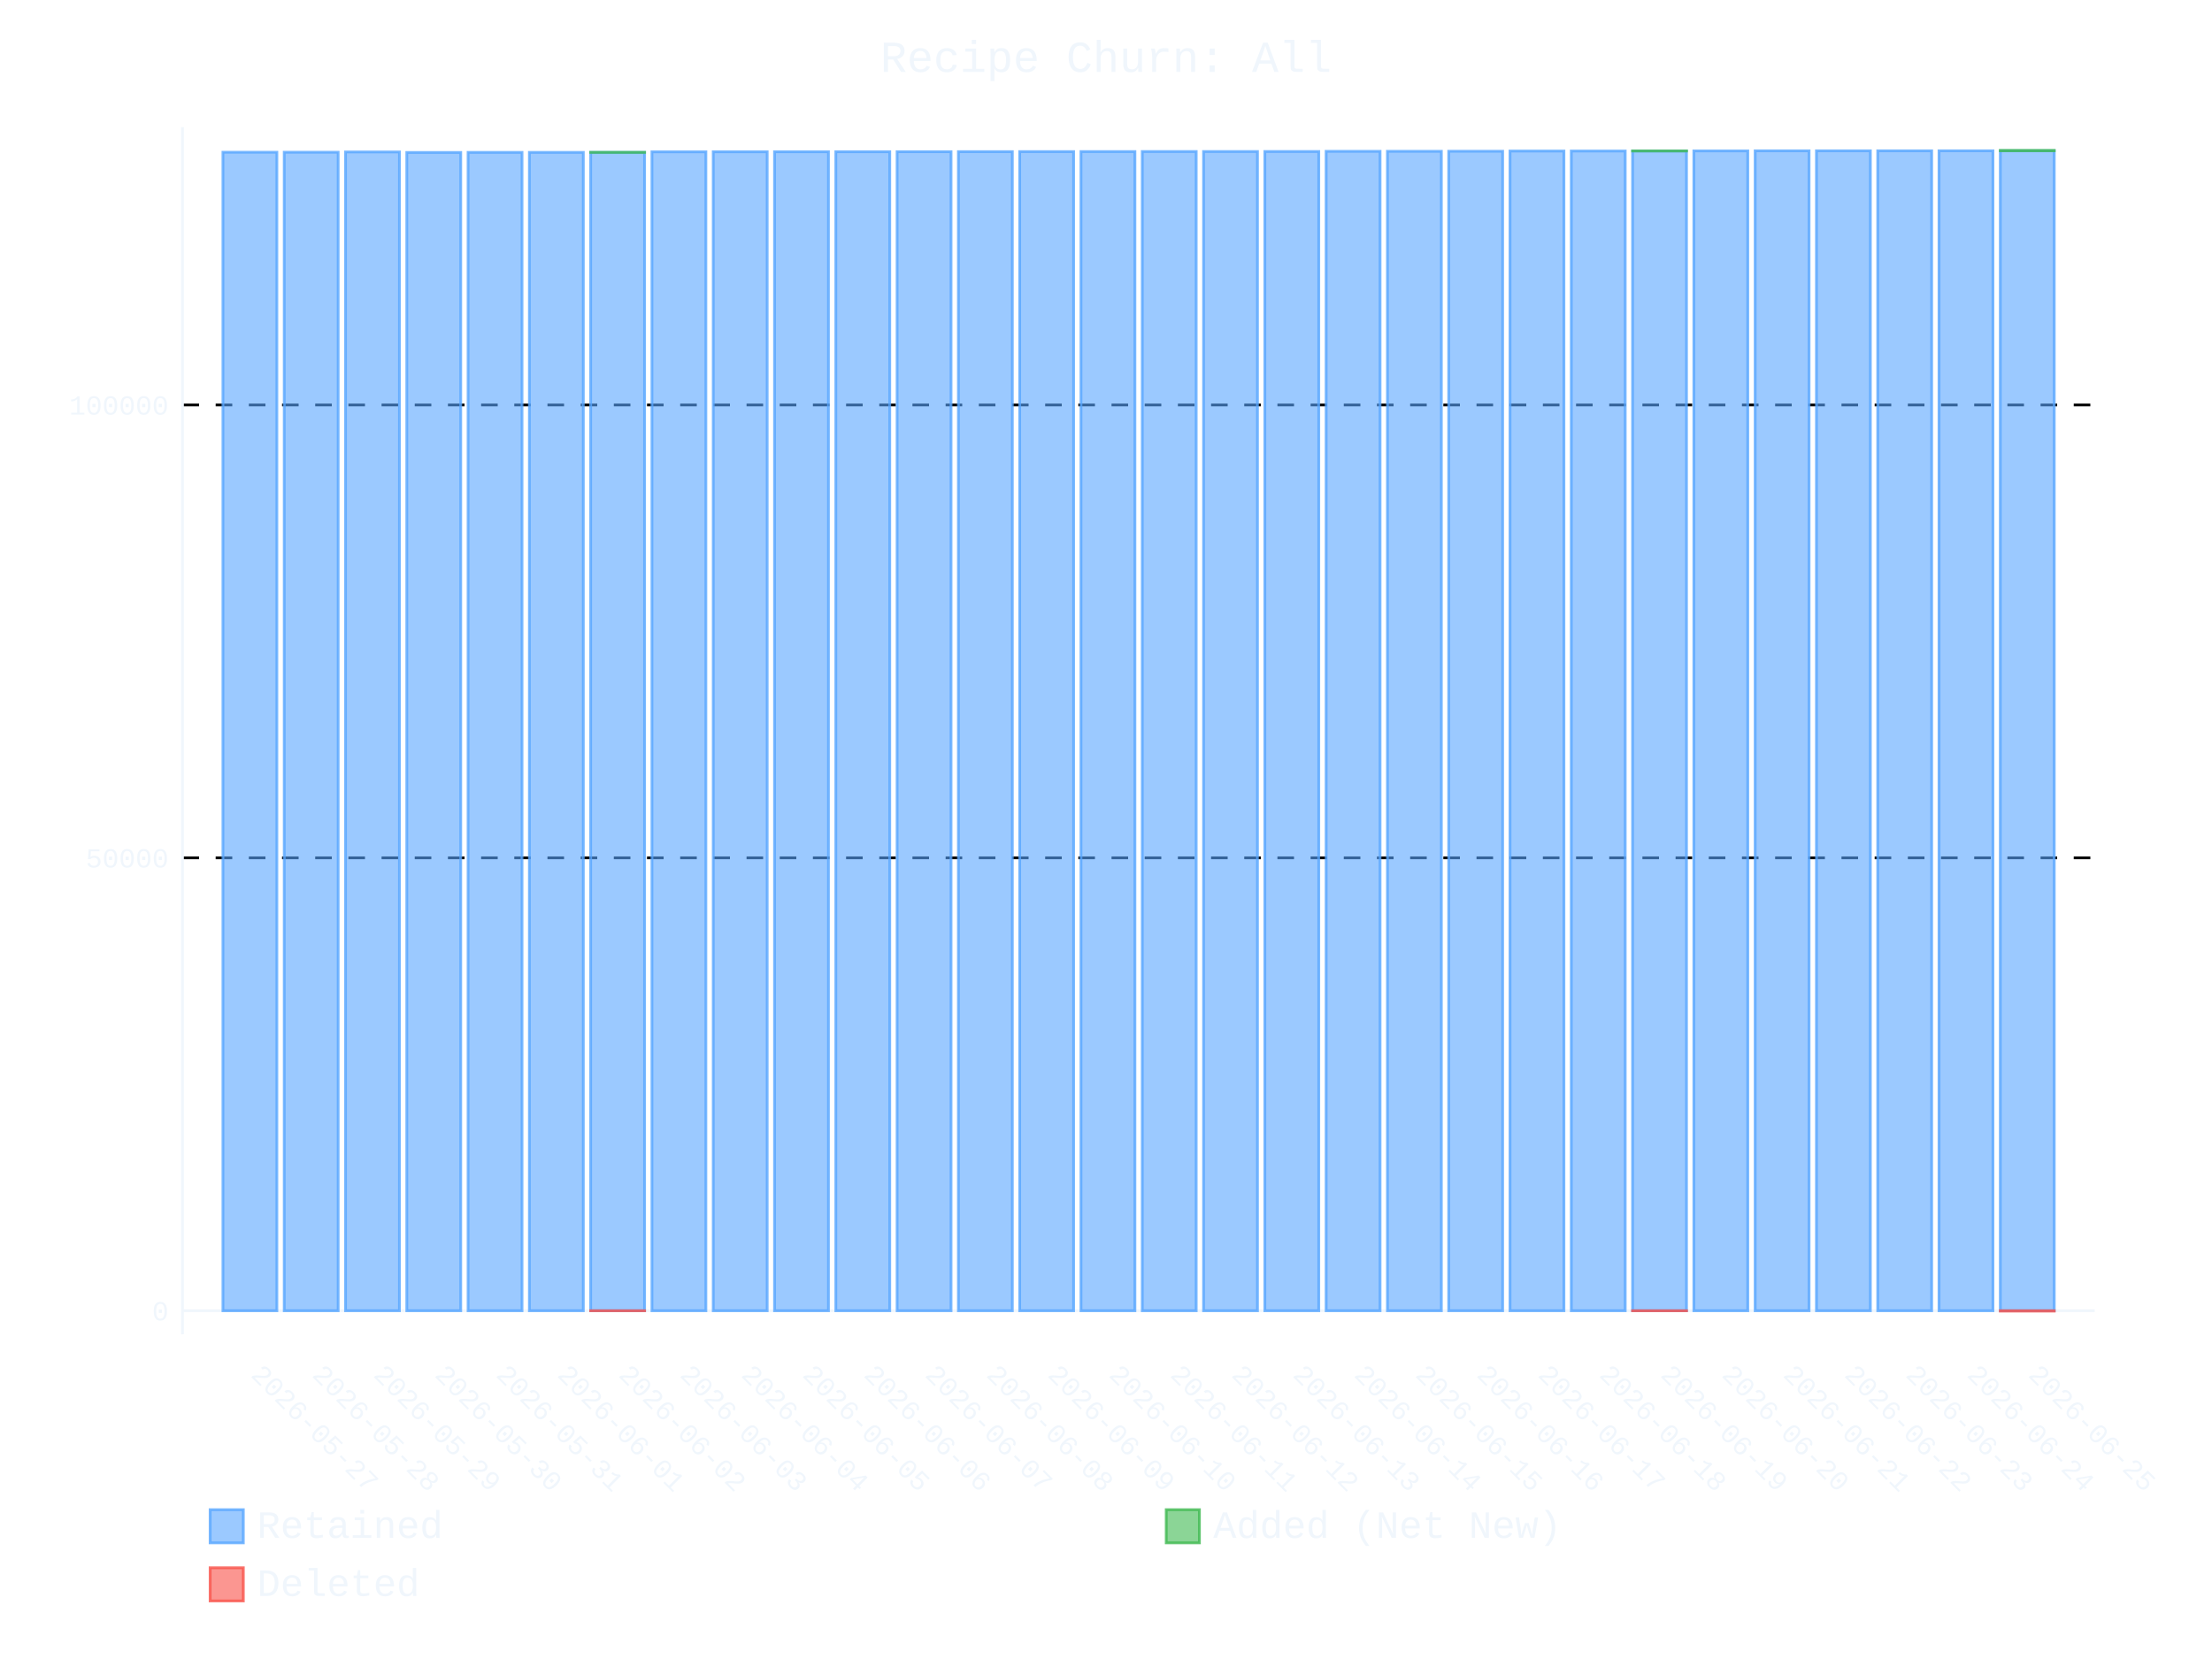
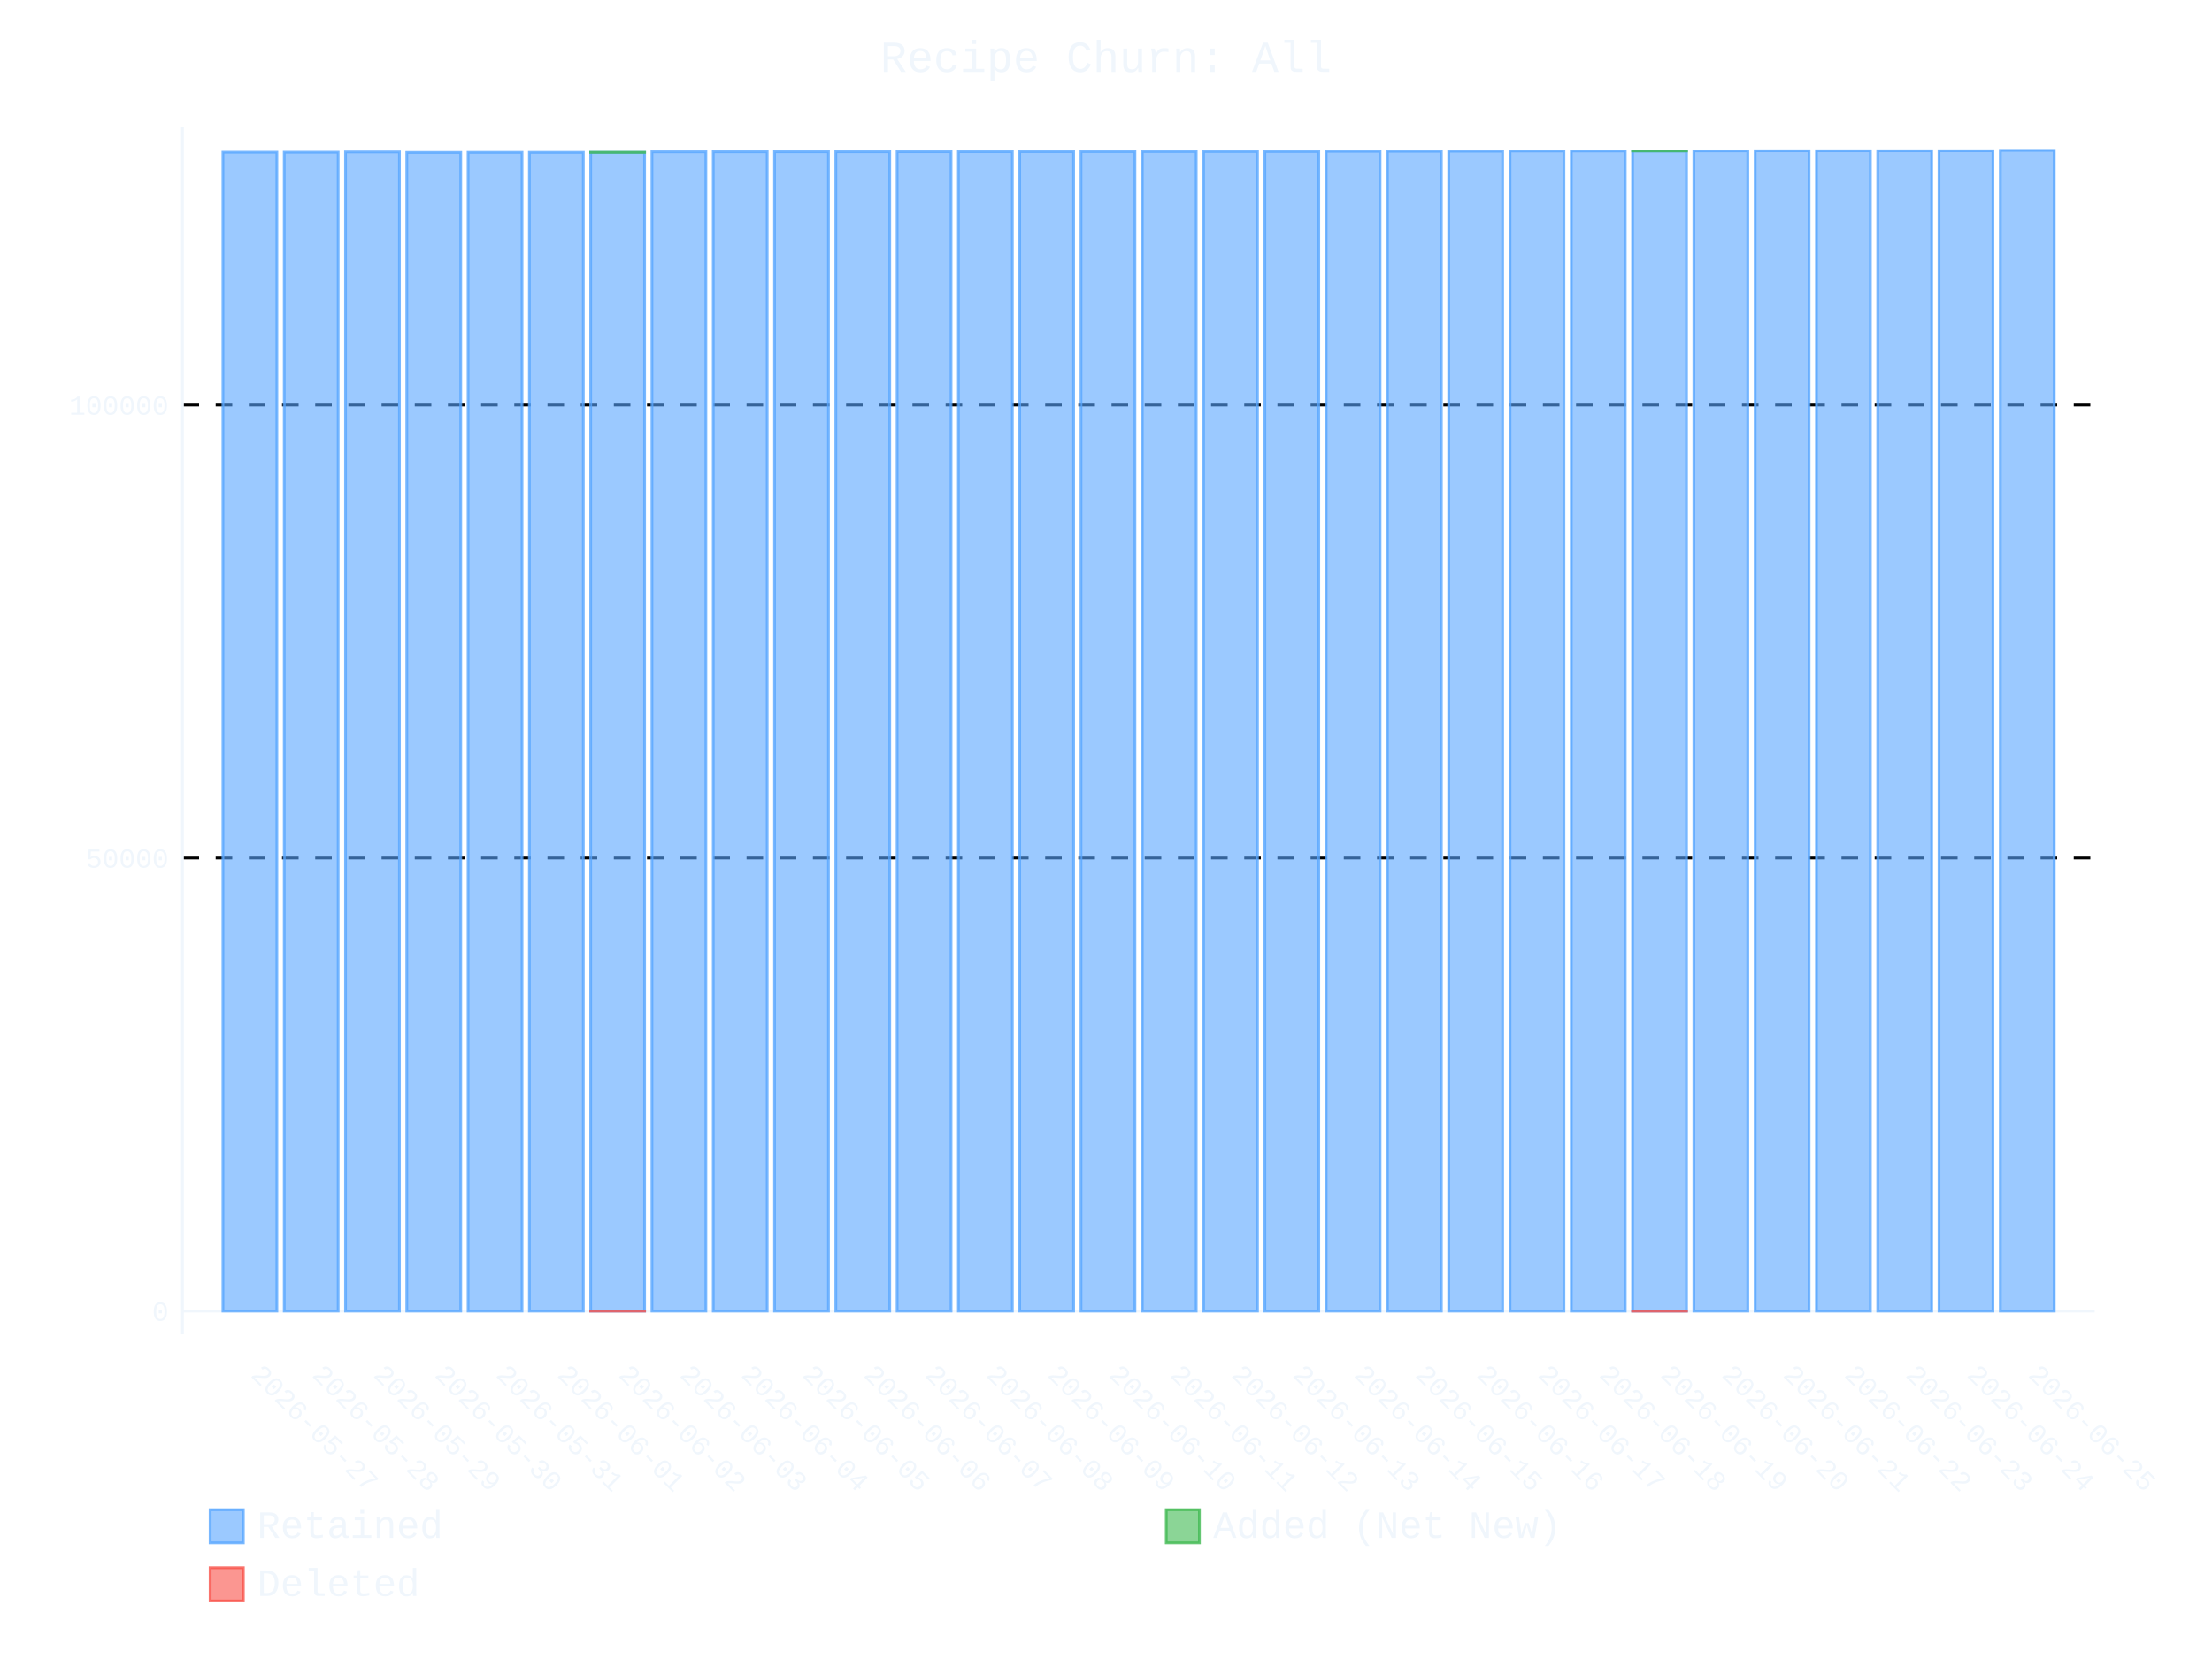
- <svg xmlns="http://www.w3.org/2000/svg" id="chart-7d676abe-64b4-4802-9688-380953520adf" class="pygal-chart" viewBox="0 0 800 600">
+ <svg xmlns="http://www.w3.org/2000/svg" id="chart-0fd3d001-aa29-4750-8474-d39e03a00fca" class="pygal-chart" viewBox="0 0 800 600">
  <defs>
-     <style type="text/css">#chart-7d676abe-64b4-4802-9688-380953520adf{-webkit-user-select:none;-webkit-font-smoothing:antialiased;font-family:Consolas,"Liberation Mono",Menlo,Courier,monospace}#chart-7d676abe-64b4-4802-9688-380953520adf .title{font-family:Consolas,"Liberation Mono",Menlo,Courier,monospace;font-size:16px}#chart-7d676abe-64b4-4802-9688-380953520adf .legends .legend text{font-family:Consolas,"Liberation Mono",Menlo,Courier,monospace;font-size:14px}#chart-7d676abe-64b4-4802-9688-380953520adf .axis text{font-family:Consolas,"Liberation Mono",Menlo,Courier,monospace;font-size:10px}#chart-7d676abe-64b4-4802-9688-380953520adf .axis text.major{font-family:Consolas,"Liberation Mono",Menlo,Courier,monospace;font-size:10px}#chart-7d676abe-64b4-4802-9688-380953520adf .text-overlay text.value{font-family:Consolas,"Liberation Mono",Menlo,Courier,monospace;font-size:16px}#chart-7d676abe-64b4-4802-9688-380953520adf .text-overlay text.label{font-family:Consolas,"Liberation Mono",Menlo,Courier,monospace;font-size:10px}#chart-7d676abe-64b4-4802-9688-380953520adf .tooltip{font-family:Consolas,"Liberation Mono",Menlo,Courier,monospace;font-size:14px}#chart-7d676abe-64b4-4802-9688-380953520adf text.no_data{font-family:Consolas,"Liberation Mono",Menlo,Courier,monospace;font-size:64px}
- #chart-7d676abe-64b4-4802-9688-380953520adf{background-color:transparent}#chart-7d676abe-64b4-4802-9688-380953520adf path,#chart-7d676abe-64b4-4802-9688-380953520adf line,#chart-7d676abe-64b4-4802-9688-380953520adf rect,#chart-7d676abe-64b4-4802-9688-380953520adf circle{-webkit-transition:400ms ease-in;-moz-transition:400ms ease-in;transition:400ms ease-in}#chart-7d676abe-64b4-4802-9688-380953520adf .graph &gt; .background{fill:transparent}#chart-7d676abe-64b4-4802-9688-380953520adf .plot &gt; .background{fill:transparent}#chart-7d676abe-64b4-4802-9688-380953520adf .graph{fill:#f0f6fc}#chart-7d676abe-64b4-4802-9688-380953520adf text.no_data{fill:#f0f6fc}#chart-7d676abe-64b4-4802-9688-380953520adf .title{fill:#f0f6fc}#chart-7d676abe-64b4-4802-9688-380953520adf .legends .legend text{fill:#f0f6fc}#chart-7d676abe-64b4-4802-9688-380953520adf .legends .legend:hover text{fill:#f0f6fc}#chart-7d676abe-64b4-4802-9688-380953520adf .axis .line{stroke:#f0f6fc}#chart-7d676abe-64b4-4802-9688-380953520adf .axis .guide.line{stroke:#9198a1}#chart-7d676abe-64b4-4802-9688-380953520adf .axis .major.line{stroke:#f0f6fc}#chart-7d676abe-64b4-4802-9688-380953520adf .axis text.major{fill:#f0f6fc}#chart-7d676abe-64b4-4802-9688-380953520adf .axis.y .guides:hover .guide.line,#chart-7d676abe-64b4-4802-9688-380953520adf .line-graph .axis.x .guides:hover .guide.line,#chart-7d676abe-64b4-4802-9688-380953520adf .stackedline-graph .axis.x .guides:hover .guide.line,#chart-7d676abe-64b4-4802-9688-380953520adf .xy-graph .axis.x .guides:hover .guide.line{stroke:#f0f6fc}#chart-7d676abe-64b4-4802-9688-380953520adf .axis .guides:hover text{fill:#f0f6fc}#chart-7d676abe-64b4-4802-9688-380953520adf .reactive{fill-opacity:.6;stroke-opacity:.8;stroke-width:1}#chart-7d676abe-64b4-4802-9688-380953520adf .ci{stroke:#f0f6fc}#chart-7d676abe-64b4-4802-9688-380953520adf .reactive.active,#chart-7d676abe-64b4-4802-9688-380953520adf .active .reactive{fill-opacity:.9;stroke-opacity:.9;stroke-width:4}#chart-7d676abe-64b4-4802-9688-380953520adf .ci .reactive.active{stroke-width:1.5}#chart-7d676abe-64b4-4802-9688-380953520adf .series text{fill:#f0f6fc}#chart-7d676abe-64b4-4802-9688-380953520adf .tooltip rect{fill:transparent;stroke:#f0f6fc;-webkit-transition:opacity 400ms ease-in;-moz-transition:opacity 400ms ease-in;transition:opacity 400ms ease-in}#chart-7d676abe-64b4-4802-9688-380953520adf .tooltip .label{fill:#f0f6fc}#chart-7d676abe-64b4-4802-9688-380953520adf .tooltip .label{fill:#f0f6fc}#chart-7d676abe-64b4-4802-9688-380953520adf .tooltip .legend{font-size:.8em;fill:#9198a1}#chart-7d676abe-64b4-4802-9688-380953520adf .tooltip .x_label{font-size:.6em;fill:#f0f6fc}#chart-7d676abe-64b4-4802-9688-380953520adf .tooltip .xlink{font-size:.5em;text-decoration:underline}#chart-7d676abe-64b4-4802-9688-380953520adf .tooltip .value{font-size:1.5em}#chart-7d676abe-64b4-4802-9688-380953520adf .bound{font-size:.5em}#chart-7d676abe-64b4-4802-9688-380953520adf .max-value{font-size:.75em;fill:#9198a1}#chart-7d676abe-64b4-4802-9688-380953520adf .map-element{fill:transparent;stroke:#9198a1 !important}#chart-7d676abe-64b4-4802-9688-380953520adf .map-element .reactive{fill-opacity:inherit;stroke-opacity:inherit}#chart-7d676abe-64b4-4802-9688-380953520adf .color-0,#chart-7d676abe-64b4-4802-9688-380953520adf .color-0 a:visited{stroke:#58a6ff;fill:#58a6ff}#chart-7d676abe-64b4-4802-9688-380953520adf .color-1,#chart-7d676abe-64b4-4802-9688-380953520adf .color-1 a:visited{stroke:#3fb950;fill:#3fb950}#chart-7d676abe-64b4-4802-9688-380953520adf .color-2,#chart-7d676abe-64b4-4802-9688-380953520adf .color-2 a:visited{stroke:#f85149;fill:#f85149}#chart-7d676abe-64b4-4802-9688-380953520adf .text-overlay .color-0 text{fill:black}#chart-7d676abe-64b4-4802-9688-380953520adf .text-overlay .color-1 text{fill:black}#chart-7d676abe-64b4-4802-9688-380953520adf .text-overlay .color-2 text{fill:black}
- #chart-7d676abe-64b4-4802-9688-380953520adf text.no_data{text-anchor:middle}#chart-7d676abe-64b4-4802-9688-380953520adf .guide.line{fill:none}#chart-7d676abe-64b4-4802-9688-380953520adf .centered{text-anchor:middle}#chart-7d676abe-64b4-4802-9688-380953520adf .title{text-anchor:middle}#chart-7d676abe-64b4-4802-9688-380953520adf .legends .legend text{fill-opacity:1}#chart-7d676abe-64b4-4802-9688-380953520adf .axis.x text{text-anchor:middle}#chart-7d676abe-64b4-4802-9688-380953520adf .axis.x:not(.web) text[transform]{text-anchor:start}#chart-7d676abe-64b4-4802-9688-380953520adf .axis.x:not(.web) text[transform].backwards{text-anchor:end}#chart-7d676abe-64b4-4802-9688-380953520adf .axis.y text{text-anchor:end}#chart-7d676abe-64b4-4802-9688-380953520adf .axis.y text[transform].backwards{text-anchor:start}#chart-7d676abe-64b4-4802-9688-380953520adf .axis.y2 text{text-anchor:start}#chart-7d676abe-64b4-4802-9688-380953520adf .axis.y2 text[transform].backwards{text-anchor:end}#chart-7d676abe-64b4-4802-9688-380953520adf .axis .guide.line{stroke-dasharray:4,4;stroke:black}#chart-7d676abe-64b4-4802-9688-380953520adf .axis .major.guide.line{stroke-dasharray:6,6;stroke:black}#chart-7d676abe-64b4-4802-9688-380953520adf .horizontal .axis.y .guide.line,#chart-7d676abe-64b4-4802-9688-380953520adf .horizontal .axis.y2 .guide.line,#chart-7d676abe-64b4-4802-9688-380953520adf .vertical .axis.x .guide.line{opacity:0}#chart-7d676abe-64b4-4802-9688-380953520adf .horizontal .axis.always_show .guide.line,#chart-7d676abe-64b4-4802-9688-380953520adf .vertical .axis.always_show .guide.line{opacity:1 !important}#chart-7d676abe-64b4-4802-9688-380953520adf .axis.y .guides:hover .guide.line,#chart-7d676abe-64b4-4802-9688-380953520adf .axis.y2 .guides:hover .guide.line,#chart-7d676abe-64b4-4802-9688-380953520adf .axis.x .guides:hover .guide.line{opacity:1}#chart-7d676abe-64b4-4802-9688-380953520adf .axis .guides:hover text{opacity:1}#chart-7d676abe-64b4-4802-9688-380953520adf .nofill{fill:none}#chart-7d676abe-64b4-4802-9688-380953520adf .subtle-fill{fill-opacity:.2}#chart-7d676abe-64b4-4802-9688-380953520adf .dot{stroke-width:1px;fill-opacity:1;stroke-opacity:1}#chart-7d676abe-64b4-4802-9688-380953520adf .dot.active{stroke-width:5px}#chart-7d676abe-64b4-4802-9688-380953520adf .dot.negative{fill:transparent}#chart-7d676abe-64b4-4802-9688-380953520adf text,#chart-7d676abe-64b4-4802-9688-380953520adf tspan{stroke:none !important}#chart-7d676abe-64b4-4802-9688-380953520adf .series text.active{opacity:1}#chart-7d676abe-64b4-4802-9688-380953520adf .tooltip rect{fill-opacity:.95;stroke-width:.5}#chart-7d676abe-64b4-4802-9688-380953520adf .tooltip text{fill-opacity:1}#chart-7d676abe-64b4-4802-9688-380953520adf .showable{visibility:hidden}#chart-7d676abe-64b4-4802-9688-380953520adf .showable.shown{visibility:visible}#chart-7d676abe-64b4-4802-9688-380953520adf .gauge-background{fill:rgba(229,229,229,1);stroke:none}#chart-7d676abe-64b4-4802-9688-380953520adf .bg-lines{stroke:transparent;stroke-width:2px}</style>
+     <style type="text/css">#chart-0fd3d001-aa29-4750-8474-d39e03a00fca{-webkit-user-select:none;-webkit-font-smoothing:antialiased;font-family:Consolas,"Liberation Mono",Menlo,Courier,monospace}#chart-0fd3d001-aa29-4750-8474-d39e03a00fca .title{font-family:Consolas,"Liberation Mono",Menlo,Courier,monospace;font-size:16px}#chart-0fd3d001-aa29-4750-8474-d39e03a00fca .legends .legend text{font-family:Consolas,"Liberation Mono",Menlo,Courier,monospace;font-size:14px}#chart-0fd3d001-aa29-4750-8474-d39e03a00fca .axis text{font-family:Consolas,"Liberation Mono",Menlo,Courier,monospace;font-size:10px}#chart-0fd3d001-aa29-4750-8474-d39e03a00fca .axis text.major{font-family:Consolas,"Liberation Mono",Menlo,Courier,monospace;font-size:10px}#chart-0fd3d001-aa29-4750-8474-d39e03a00fca .text-overlay text.value{font-family:Consolas,"Liberation Mono",Menlo,Courier,monospace;font-size:16px}#chart-0fd3d001-aa29-4750-8474-d39e03a00fca .text-overlay text.label{font-family:Consolas,"Liberation Mono",Menlo,Courier,monospace;font-size:10px}#chart-0fd3d001-aa29-4750-8474-d39e03a00fca .tooltip{font-family:Consolas,"Liberation Mono",Menlo,Courier,monospace;font-size:14px}#chart-0fd3d001-aa29-4750-8474-d39e03a00fca text.no_data{font-family:Consolas,"Liberation Mono",Menlo,Courier,monospace;font-size:64px}
+ #chart-0fd3d001-aa29-4750-8474-d39e03a00fca{background-color:transparent}#chart-0fd3d001-aa29-4750-8474-d39e03a00fca path,#chart-0fd3d001-aa29-4750-8474-d39e03a00fca line,#chart-0fd3d001-aa29-4750-8474-d39e03a00fca rect,#chart-0fd3d001-aa29-4750-8474-d39e03a00fca circle{-webkit-transition:400ms ease-in;-moz-transition:400ms ease-in;transition:400ms ease-in}#chart-0fd3d001-aa29-4750-8474-d39e03a00fca .graph &gt; .background{fill:transparent}#chart-0fd3d001-aa29-4750-8474-d39e03a00fca .plot &gt; .background{fill:transparent}#chart-0fd3d001-aa29-4750-8474-d39e03a00fca .graph{fill:#f0f6fc}#chart-0fd3d001-aa29-4750-8474-d39e03a00fca text.no_data{fill:#f0f6fc}#chart-0fd3d001-aa29-4750-8474-d39e03a00fca .title{fill:#f0f6fc}#chart-0fd3d001-aa29-4750-8474-d39e03a00fca .legends .legend text{fill:#f0f6fc}#chart-0fd3d001-aa29-4750-8474-d39e03a00fca .legends .legend:hover text{fill:#f0f6fc}#chart-0fd3d001-aa29-4750-8474-d39e03a00fca .axis .line{stroke:#f0f6fc}#chart-0fd3d001-aa29-4750-8474-d39e03a00fca .axis .guide.line{stroke:#9198a1}#chart-0fd3d001-aa29-4750-8474-d39e03a00fca .axis .major.line{stroke:#f0f6fc}#chart-0fd3d001-aa29-4750-8474-d39e03a00fca .axis text.major{fill:#f0f6fc}#chart-0fd3d001-aa29-4750-8474-d39e03a00fca .axis.y .guides:hover .guide.line,#chart-0fd3d001-aa29-4750-8474-d39e03a00fca .line-graph .axis.x .guides:hover .guide.line,#chart-0fd3d001-aa29-4750-8474-d39e03a00fca .stackedline-graph .axis.x .guides:hover .guide.line,#chart-0fd3d001-aa29-4750-8474-d39e03a00fca .xy-graph .axis.x .guides:hover .guide.line{stroke:#f0f6fc}#chart-0fd3d001-aa29-4750-8474-d39e03a00fca .axis .guides:hover text{fill:#f0f6fc}#chart-0fd3d001-aa29-4750-8474-d39e03a00fca .reactive{fill-opacity:.6;stroke-opacity:.8;stroke-width:1}#chart-0fd3d001-aa29-4750-8474-d39e03a00fca .ci{stroke:#f0f6fc}#chart-0fd3d001-aa29-4750-8474-d39e03a00fca .reactive.active,#chart-0fd3d001-aa29-4750-8474-d39e03a00fca .active .reactive{fill-opacity:.9;stroke-opacity:.9;stroke-width:4}#chart-0fd3d001-aa29-4750-8474-d39e03a00fca .ci .reactive.active{stroke-width:1.5}#chart-0fd3d001-aa29-4750-8474-d39e03a00fca .series text{fill:#f0f6fc}#chart-0fd3d001-aa29-4750-8474-d39e03a00fca .tooltip rect{fill:transparent;stroke:#f0f6fc;-webkit-transition:opacity 400ms ease-in;-moz-transition:opacity 400ms ease-in;transition:opacity 400ms ease-in}#chart-0fd3d001-aa29-4750-8474-d39e03a00fca .tooltip .label{fill:#f0f6fc}#chart-0fd3d001-aa29-4750-8474-d39e03a00fca .tooltip .label{fill:#f0f6fc}#chart-0fd3d001-aa29-4750-8474-d39e03a00fca .tooltip .legend{font-size:.8em;fill:#9198a1}#chart-0fd3d001-aa29-4750-8474-d39e03a00fca .tooltip .x_label{font-size:.6em;fill:#f0f6fc}#chart-0fd3d001-aa29-4750-8474-d39e03a00fca .tooltip .xlink{font-size:.5em;text-decoration:underline}#chart-0fd3d001-aa29-4750-8474-d39e03a00fca .tooltip .value{font-size:1.5em}#chart-0fd3d001-aa29-4750-8474-d39e03a00fca .bound{font-size:.5em}#chart-0fd3d001-aa29-4750-8474-d39e03a00fca .max-value{font-size:.75em;fill:#9198a1}#chart-0fd3d001-aa29-4750-8474-d39e03a00fca .map-element{fill:transparent;stroke:#9198a1 !important}#chart-0fd3d001-aa29-4750-8474-d39e03a00fca .map-element .reactive{fill-opacity:inherit;stroke-opacity:inherit}#chart-0fd3d001-aa29-4750-8474-d39e03a00fca .color-0,#chart-0fd3d001-aa29-4750-8474-d39e03a00fca .color-0 a:visited{stroke:#58a6ff;fill:#58a6ff}#chart-0fd3d001-aa29-4750-8474-d39e03a00fca .color-1,#chart-0fd3d001-aa29-4750-8474-d39e03a00fca .color-1 a:visited{stroke:#3fb950;fill:#3fb950}#chart-0fd3d001-aa29-4750-8474-d39e03a00fca .color-2,#chart-0fd3d001-aa29-4750-8474-d39e03a00fca .color-2 a:visited{stroke:#f85149;fill:#f85149}#chart-0fd3d001-aa29-4750-8474-d39e03a00fca .text-overlay .color-0 text{fill:black}#chart-0fd3d001-aa29-4750-8474-d39e03a00fca .text-overlay .color-1 text{fill:black}#chart-0fd3d001-aa29-4750-8474-d39e03a00fca .text-overlay .color-2 text{fill:black}
+ #chart-0fd3d001-aa29-4750-8474-d39e03a00fca text.no_data{text-anchor:middle}#chart-0fd3d001-aa29-4750-8474-d39e03a00fca .guide.line{fill:none}#chart-0fd3d001-aa29-4750-8474-d39e03a00fca .centered{text-anchor:middle}#chart-0fd3d001-aa29-4750-8474-d39e03a00fca .title{text-anchor:middle}#chart-0fd3d001-aa29-4750-8474-d39e03a00fca .legends .legend text{fill-opacity:1}#chart-0fd3d001-aa29-4750-8474-d39e03a00fca .axis.x text{text-anchor:middle}#chart-0fd3d001-aa29-4750-8474-d39e03a00fca .axis.x:not(.web) text[transform]{text-anchor:start}#chart-0fd3d001-aa29-4750-8474-d39e03a00fca .axis.x:not(.web) text[transform].backwards{text-anchor:end}#chart-0fd3d001-aa29-4750-8474-d39e03a00fca .axis.y text{text-anchor:end}#chart-0fd3d001-aa29-4750-8474-d39e03a00fca .axis.y text[transform].backwards{text-anchor:start}#chart-0fd3d001-aa29-4750-8474-d39e03a00fca .axis.y2 text{text-anchor:start}#chart-0fd3d001-aa29-4750-8474-d39e03a00fca .axis.y2 text[transform].backwards{text-anchor:end}#chart-0fd3d001-aa29-4750-8474-d39e03a00fca .axis .guide.line{stroke-dasharray:4,4;stroke:black}#chart-0fd3d001-aa29-4750-8474-d39e03a00fca .axis .major.guide.line{stroke-dasharray:6,6;stroke:black}#chart-0fd3d001-aa29-4750-8474-d39e03a00fca .horizontal .axis.y .guide.line,#chart-0fd3d001-aa29-4750-8474-d39e03a00fca .horizontal .axis.y2 .guide.line,#chart-0fd3d001-aa29-4750-8474-d39e03a00fca .vertical .axis.x .guide.line{opacity:0}#chart-0fd3d001-aa29-4750-8474-d39e03a00fca .horizontal .axis.always_show .guide.line,#chart-0fd3d001-aa29-4750-8474-d39e03a00fca .vertical .axis.always_show .guide.line{opacity:1 !important}#chart-0fd3d001-aa29-4750-8474-d39e03a00fca .axis.y .guides:hover .guide.line,#chart-0fd3d001-aa29-4750-8474-d39e03a00fca .axis.y2 .guides:hover .guide.line,#chart-0fd3d001-aa29-4750-8474-d39e03a00fca .axis.x .guides:hover .guide.line{opacity:1}#chart-0fd3d001-aa29-4750-8474-d39e03a00fca .axis .guides:hover text{opacity:1}#chart-0fd3d001-aa29-4750-8474-d39e03a00fca .nofill{fill:none}#chart-0fd3d001-aa29-4750-8474-d39e03a00fca .subtle-fill{fill-opacity:.2}#chart-0fd3d001-aa29-4750-8474-d39e03a00fca .dot{stroke-width:1px;fill-opacity:1;stroke-opacity:1}#chart-0fd3d001-aa29-4750-8474-d39e03a00fca .dot.active{stroke-width:5px}#chart-0fd3d001-aa29-4750-8474-d39e03a00fca .dot.negative{fill:transparent}#chart-0fd3d001-aa29-4750-8474-d39e03a00fca text,#chart-0fd3d001-aa29-4750-8474-d39e03a00fca tspan{stroke:none !important}#chart-0fd3d001-aa29-4750-8474-d39e03a00fca .series text.active{opacity:1}#chart-0fd3d001-aa29-4750-8474-d39e03a00fca .tooltip rect{fill-opacity:.95;stroke-width:.5}#chart-0fd3d001-aa29-4750-8474-d39e03a00fca .tooltip text{fill-opacity:1}#chart-0fd3d001-aa29-4750-8474-d39e03a00fca .showable{visibility:hidden}#chart-0fd3d001-aa29-4750-8474-d39e03a00fca .showable.shown{visibility:visible}#chart-0fd3d001-aa29-4750-8474-d39e03a00fca .gauge-background{fill:rgba(229,229,229,1);stroke:none}#chart-0fd3d001-aa29-4750-8474-d39e03a00fca .bg-lines{stroke:transparent;stroke-width:2px}</style>
  </defs>
  <g class="graph stackedbar-graph vertical">
    <rect x="0" y="0" width="800" height="600" class="background" />
    <g transform="translate(66, 46)" class="plot">
      <rect x="0" y="0" width="691.574" height="436.574" class="background" />
      <g class="axis y always_show">
        <g class="guides">
-           <path d="M0 428.04 h691.574" class="axis major line" />
-           <text x="-5" y="431.54" class="major">0</text>
-         </g>
-         <g class="guides">
-           <path d="M0 264.251 h691.574" class="major guide line" />
-           <text x="-5" y="267.751" class="major">50000</text>
-         </g>
-         <g class="guides">
-           <path d="M0 100.462 h691.574" class="major guide line" />
-           <text x="-5" y="103.962" class="major">100000</text>
+           <path d="M0 428.162 h691.574" class="axis major line" />
+           <text x="-5" y="431.662" class="major">0</text>
+         </g>
+         <g class="guides">
+           <path d="M0 264.325 h691.574" class="major guide line" />
+           <text x="-5" y="267.825" class="major">50000</text>
+         </g>
+         <g class="guides">
+           <path d="M0 100.488 h691.574" class="major guide line" />
+           <text x="-5" y="103.988" class="major">100000</text>
        </g>
      </g>
      <g class="axis x">
        <path d="M0 0 v436.574" class="line" />
        <g class="guides">
          <path d="M24.382 0 v436.574" class="guide line" />
          <text x="24.382" y="451.574" class="" transform="rotate(45 24.3824 451.5736)">2026-05-27</text>
        </g>
        <g class="guides">
          <path d="M46.548 0 v436.574" class="guide line" />
          <text x="46.548" y="451.574" class="" transform="rotate(45 46.54822 451.5736)">2026-05-28</text>
        </g>
        <g class="guides">
          <path d="M68.714 0 v436.574" class="guide line" />
          <text x="68.714" y="451.574" class="" transform="rotate(45 68.71404 451.5736)">2026-05-29</text>
        </g>
        <g class="guides">
          <path d="M90.88 0 v436.574" class="guide line" />
          <text x="90.88" y="451.574" class="" transform="rotate(45 90.87986 451.5736)">2026-05-30</text>
        </g>
        <g class="guides">
          <path d="M113.046 0 v436.574" class="guide line" />
          <text x="113.046" y="451.574" class="" transform="rotate(45 113.0457 451.5736)">2026-05-31</text>
        </g>
        <g class="guides">
          <path d="M135.212 0 v436.574" class="guide line" />
          <text x="135.212" y="451.574" class="" transform="rotate(45 135.2115 451.5736)">2026-06-01</text>
        </g>
        <g class="guides">
          <path d="M157.377 0 v436.574" class="guide line" />
          <text x="157.377" y="451.574" class="" transform="rotate(45 157.3773 451.5736)">2026-06-02</text>
        </g>
        <g class="guides">
          <path d="M179.543 0 v436.574" class="guide line" />
          <text x="179.543" y="451.574" class="" transform="rotate(45 179.5431 451.5736)">2026-06-03</text>
        </g>
        <g class="guides">
          <path d="M201.709 0 v436.574" class="guide line" />
          <text x="201.709" y="451.574" class="" transform="rotate(45 201.709 451.5736)">2026-06-04</text>
        </g>
        <g class="guides">
          <path d="M223.875 0 v436.574" class="guide line" />
          <text x="223.875" y="451.574" class="" transform="rotate(45 223.8748 451.5736)">2026-06-05</text>
        </g>
        <g class="guides">
          <path d="M246.041 0 v436.574" class="guide line" />
          <text x="246.041" y="451.574" class="" transform="rotate(45 246.0406 451.5736)">2026-06-06</text>
        </g>
        <g class="guides">
          <path d="M268.206 0 v436.574" class="guide line" />
          <text x="268.206" y="451.574" class="" transform="rotate(45 268.2064 451.5736)">2026-06-07</text>
        </g>
        <g class="guides">
          <path d="M290.372 0 v436.574" class="guide line" />
          <text x="290.372" y="451.574" class="" transform="rotate(45 290.3722 451.5736)">2026-06-08</text>
        </g>
        <g class="guides">
          <path d="M312.538 0 v436.574" class="guide line" />
          <text x="312.538" y="451.574" class="" transform="rotate(45 312.5381 451.5736)">2026-06-09</text>
        </g>
        <g class="guides">
          <path d="M334.704 0 v436.574" class="guide line" />
          <text x="334.704" y="451.574" class="" transform="rotate(45 334.7039 451.5736)">2026-06-10</text>
        </g>
        <g class="guides">
          <path d="M356.87 0 v436.574" class="guide line" />
          <text x="356.87" y="451.574" class="" transform="rotate(45 356.8697 451.5736)">2026-06-11</text>
        </g>
        <g class="guides">
          <path d="M379.036 0 v436.574" class="guide line" />
          <text x="379.036" y="451.574" class="" transform="rotate(45 379.0355 451.5736)">2026-06-12</text>
        </g>
        <g class="guides">
          <path d="M401.201 0 v436.574" class="guide line" />
          <text x="401.201" y="451.574" class="" transform="rotate(45 401.2013 451.5736)">2026-06-13</text>
        </g>
        <g class="guides">
          <path d="M423.367 0 v436.574" class="guide line" />
          <text x="423.367" y="451.574" class="" transform="rotate(45 423.3672 451.5736)">2026-06-14</text>
        </g>
        <g class="guides">
          <path d="M445.533 0 v436.574" class="guide line" />
          <text x="445.533" y="451.574" class="" transform="rotate(45 445.533 451.5736)">2026-06-15</text>
        </g>
        <g class="guides">
          <path d="M467.699 0 v436.574" class="guide line" />
          <text x="467.699" y="451.574" class="" transform="rotate(45 467.6988 451.5736)">2026-06-16</text>
        </g>
        <g class="guides">
          <path d="M489.865 0 v436.574" class="guide line" />
          <text x="489.865" y="451.574" class="" transform="rotate(45 489.8646 451.5736)">2026-06-17</text>
        </g>
        <g class="guides">
          <path d="M512.03 0 v436.574" class="guide line" />
          <text x="512.03" y="451.574" class="" transform="rotate(45 512.0304 451.5736)">2026-06-18</text>
        </g>
        <g class="guides">
          <path d="M534.196 0 v436.574" class="guide line" />
          <text x="534.196" y="451.574" class="" transform="rotate(45 534.1963 451.5736)">2026-06-19</text>
        </g>
        <g class="guides">
          <path d="M556.362 0 v436.574" class="guide line" />
          <text x="556.362" y="451.574" class="" transform="rotate(45 556.3621 451.5736)">2026-06-20</text>
        </g>
        <g class="guides">
          <path d="M578.528 0 v436.574" class="guide line" />
          <text x="578.528" y="451.574" class="" transform="rotate(45 578.5279 451.5736)">2026-06-21</text>
        </g>
        <g class="guides">
          <path d="M600.694 0 v436.574" class="guide line" />
          <text x="600.694" y="451.574" class="" transform="rotate(45 600.6937 451.5736)">2026-06-22</text>
        </g>
        <g class="guides">
          <path d="M622.86 0 v436.574" class="guide line" />
          <text x="622.86" y="451.574" class="" transform="rotate(45 622.8596 451.5736)">2026-06-23</text>
        </g>
        <g class="guides">
          <path d="M645.025 0 v436.574" class="guide line" />
          <text x="645.025" y="451.574" class="" transform="rotate(45 645.0254 451.5736)">2026-06-24</text>
        </g>
        <g class="guides">
          <path d="M667.191 0 v436.574" class="guide line" />
          <text x="667.191" y="451.574" class="" transform="rotate(45 667.1912 451.5736)">2026-06-25</text>
        </g>
      </g>
      <g class="series serie-0 color-0">
        <g class="bars">
          <g class="bar">
-             <rect x="14.629" y="9.064" rx="0" ry="0" width="19.506" height="418.976" class="rect reactive tooltip-trigger" />
-           </g>
-           <g class="bar">
-             <rect x="36.795" y="9.061" rx="0" ry="0" width="19.506" height="418.98" class="rect reactive tooltip-trigger" />
-           </g>
-           <g class="bar">
-             <rect x="58.961" y="8.962" rx="0" ry="0" width="19.506" height="419.078" class="rect reactive tooltip-trigger" />
-           </g>
-           <g class="bar">
-             <rect x="81.127" y="9.143" rx="0" ry="0" width="19.506" height="418.898" class="rect reactive tooltip-trigger" />
-           </g>
-           <g class="bar">
-             <rect x="103.293" y="9.113" rx="0" ry="0" width="19.506" height="418.927" class="rect reactive tooltip-trigger" />
-           </g>
-           <g class="bar">
-             <rect x="125.459" y="9.113" rx="0" ry="0" width="19.506" height="418.927" class="rect reactive tooltip-trigger" />
-           </g>
-           <g class="bar">
-             <rect x="147.624" y="9.11" rx="0" ry="0" width="19.506" height="418.931" class="rect reactive tooltip-trigger" />
-           </g>
-           <g class="bar">
-             <rect x="169.79" y="8.913" rx="0" ry="0" width="19.506" height="419.127" class="rect reactive tooltip-trigger" />
-           </g>
-           <g class="bar">
-             <rect x="191.956" y="8.897" rx="0" ry="0" width="19.506" height="419.144" class="rect reactive tooltip-trigger" />
-           </g>
-           <g class="bar">
-             <rect x="214.122" y="8.89" rx="0" ry="0" width="19.506" height="419.15" class="rect reactive tooltip-trigger" />
-           </g>
-           <g class="bar">
-             <rect x="236.288" y="8.88" rx="0" ry="0" width="19.506" height="419.16" class="rect reactive tooltip-trigger" />
-           </g>
-           <g class="bar">
-             <rect x="258.453" y="8.867" rx="0" ry="0" width="19.506" height="419.173" class="rect reactive tooltip-trigger" />
-           </g>
-           <g class="bar">
-             <rect x="280.619" y="8.848" rx="0" ry="0" width="19.506" height="419.193" class="rect reactive tooltip-trigger" />
-           </g>
-           <g class="bar">
-             <rect x="302.785" y="8.835" rx="0" ry="0" width="19.506" height="419.206" class="rect reactive tooltip-trigger" />
-           </g>
-           <g class="bar">
-             <rect x="324.951" y="8.825" rx="0" ry="0" width="19.506" height="419.216" class="rect reactive tooltip-trigger" />
-           </g>
-           <g class="bar">
-             <rect x="347.117" y="8.805" rx="0" ry="0" width="19.506" height="419.235" class="rect reactive tooltip-trigger" />
-           </g>
-           <g class="bar">
-             <rect x="369.283" y="8.802" rx="0" ry="0" width="19.506" height="419.239" class="rect reactive tooltip-trigger" />
-           </g>
-           <g class="bar">
-             <rect x="391.448" y="8.792" rx="0" ry="0" width="19.506" height="419.248" class="rect reactive tooltip-trigger" />
-           </g>
-           <g class="bar">
-             <rect x="413.614" y="8.73" rx="0" ry="0" width="19.506" height="419.311" class="rect reactive tooltip-trigger" />
-           </g>
-           <g class="bar">
-             <rect x="435.78" y="8.723" rx="0" ry="0" width="19.506" height="419.317" class="rect reactive tooltip-trigger" />
-           </g>
-           <g class="bar">
-             <rect x="457.946" y="8.7" rx="0" ry="0" width="19.506" height="419.34" class="rect reactive tooltip-trigger" />
-           </g>
-           <g class="bar">
-             <rect x="480.112" y="8.625" rx="0" ry="0" width="19.506" height="419.415" class="rect reactive tooltip-trigger" />
-           </g>
-           <g class="bar">
-             <rect x="502.277" y="8.615" rx="0" ry="0" width="19.506" height="419.425" class="rect reactive tooltip-trigger" />
-           </g>
-           <g class="bar">
-             <rect x="524.443" y="8.605" rx="0" ry="0" width="19.506" height="419.435" class="rect reactive tooltip-trigger" />
-           </g>
-           <g class="bar">
-             <rect x="546.609" y="8.576" rx="0" ry="0" width="19.506" height="419.465" class="rect reactive tooltip-trigger" />
-           </g>
-           <g class="bar">
-             <rect x="568.775" y="8.543" rx="0" ry="0" width="19.506" height="419.497" class="rect reactive tooltip-trigger" />
-           </g>
-           <g class="bar">
-             <rect x="590.941" y="8.543" rx="0" ry="0" width="19.506" height="419.497" class="rect reactive tooltip-trigger" />
-           </g>
-           <g class="bar">
-             <rect x="613.107" y="8.543" rx="0" ry="0" width="19.506" height="419.497" class="rect reactive tooltip-trigger" />
-           </g>
-           <g class="bar">
-             <rect x="635.272" y="8.537" rx="0" ry="0" width="19.506" height="419.504" class="rect reactive tooltip-trigger" />
-           </g>
-           <g class="bar">
-             <rect x="657.438" y="8.533" rx="0" ry="0" width="19.506" height="419.507" class="rect reactive tooltip-trigger" />
+             <rect x="14.629" y="9.064" rx="0" ry="0" width="19.506" height="419.097" class="rect reactive tooltip-trigger" />
+           </g>
+           <g class="bar">
+             <rect x="36.795" y="9.061" rx="0" ry="0" width="19.506" height="419.101" class="rect reactive tooltip-trigger" />
+           </g>
+           <g class="bar">
+             <rect x="58.961" y="8.963" rx="0" ry="0" width="19.506" height="419.199" class="rect reactive tooltip-trigger" />
+           </g>
+           <g class="bar">
+             <rect x="81.127" y="9.143" rx="0" ry="0" width="19.506" height="419.019" class="rect reactive tooltip-trigger" />
+           </g>
+           <g class="bar">
+             <rect x="103.293" y="9.113" rx="0" ry="0" width="19.506" height="419.048" class="rect reactive tooltip-trigger" />
+           </g>
+           <g class="bar">
+             <rect x="125.459" y="9.113" rx="0" ry="0" width="19.506" height="419.048" class="rect reactive tooltip-trigger" />
+           </g>
+           <g class="bar">
+             <rect x="147.624" y="9.11" rx="0" ry="0" width="19.506" height="419.052" class="rect reactive tooltip-trigger" />
+           </g>
+           <g class="bar">
+             <rect x="169.79" y="8.913" rx="0" ry="0" width="19.506" height="419.248" class="rect reactive tooltip-trigger" />
+           </g>
+           <g class="bar">
+             <rect x="191.956" y="8.897" rx="0" ry="0" width="19.506" height="419.265" class="rect reactive tooltip-trigger" />
+           </g>
+           <g class="bar">
+             <rect x="214.122" y="8.89" rx="0" ry="0" width="19.506" height="419.271" class="rect reactive tooltip-trigger" />
+           </g>
+           <g class="bar">
+             <rect x="236.288" y="8.881" rx="0" ry="0" width="19.506" height="419.281" class="rect reactive tooltip-trigger" />
+           </g>
+           <g class="bar">
+             <rect x="258.453" y="8.867" rx="0" ry="0" width="19.506" height="419.294" class="rect reactive tooltip-trigger" />
+           </g>
+           <g class="bar">
+             <rect x="280.619" y="8.848" rx="0" ry="0" width="19.506" height="419.314" class="rect reactive tooltip-trigger" />
+           </g>
+           <g class="bar">
+             <rect x="302.785" y="8.835" rx="0" ry="0" width="19.506" height="419.327" class="rect reactive tooltip-trigger" />
+           </g>
+           <g class="bar">
+             <rect x="324.951" y="8.825" rx="0" ry="0" width="19.506" height="419.337" class="rect reactive tooltip-trigger" />
+           </g>
+           <g class="bar">
+             <rect x="347.117" y="8.805" rx="0" ry="0" width="19.506" height="419.356" class="rect reactive tooltip-trigger" />
+           </g>
+           <g class="bar">
+             <rect x="369.283" y="8.802" rx="0" ry="0" width="19.506" height="419.36" class="rect reactive tooltip-trigger" />
+           </g>
+           <g class="bar">
+             <rect x="391.448" y="8.792" rx="0" ry="0" width="19.506" height="419.369" class="rect reactive tooltip-trigger" />
+           </g>
+           <g class="bar">
+             <rect x="413.614" y="8.73" rx="0" ry="0" width="19.506" height="419.432" class="rect reactive tooltip-trigger" />
+           </g>
+           <g class="bar">
+             <rect x="435.78" y="8.723" rx="0" ry="0" width="19.506" height="419.438" class="rect reactive tooltip-trigger" />
+           </g>
+           <g class="bar">
+             <rect x="457.946" y="8.7" rx="0" ry="0" width="19.506" height="419.461" class="rect reactive tooltip-trigger" />
+           </g>
+           <g class="bar">
+             <rect x="480.112" y="8.625" rx="0" ry="0" width="19.506" height="419.537" class="rect reactive tooltip-trigger" />
+           </g>
+           <g class="bar">
+             <rect x="502.277" y="8.615" rx="0" ry="0" width="19.506" height="419.546" class="rect reactive tooltip-trigger" />
+           </g>
+           <g class="bar">
+             <rect x="524.443" y="8.605" rx="0" ry="0" width="19.506" height="419.556" class="rect reactive tooltip-trigger" />
+           </g>
+           <g class="bar">
+             <rect x="546.609" y="8.576" rx="0" ry="0" width="19.506" height="419.586" class="rect reactive tooltip-trigger" />
+           </g>
+           <g class="bar">
+             <rect x="568.775" y="8.543" rx="0" ry="0" width="19.506" height="419.618" class="rect reactive tooltip-trigger" />
+           </g>
+           <g class="bar">
+             <rect x="590.941" y="8.543" rx="0" ry="0" width="19.506" height="419.618" class="rect reactive tooltip-trigger" />
+           </g>
+           <g class="bar">
+             <rect x="613.107" y="8.543" rx="0" ry="0" width="19.506" height="419.618" class="rect reactive tooltip-trigger" />
+           </g>
+           <g class="bar">
+             <rect x="635.272" y="8.537" rx="0" ry="0" width="19.506" height="419.625" class="rect reactive tooltip-trigger" />
+           </g>
+           <g class="bar">
+             <rect x="657.438" y="8.396" rx="0" ry="0" width="19.506" height="419.766" class="rect reactive tooltip-trigger" />
          </g>
        </g>
      </g>
      <g class="series serie-1 color-1">
        <g class="bars">
          <g class="bar">
            <rect x="14.629" y="9.064" rx="0" ry="0" width="19.506" height="0.0" class="rect reactive tooltip-trigger" />
          </g>
          <g class="bar">
            <rect x="36.795" y="9.061" rx="0" ry="0" width="19.506" height="0.0" class="rect reactive tooltip-trigger" />
          </g>
          <g class="bar">
-             <rect x="58.961" y="8.962" rx="0" ry="0" width="19.506" height="0.0" class="rect reactive tooltip-trigger" />
+             <rect x="58.961" y="8.963" rx="0" ry="0" width="19.506" height="0.0" class="rect reactive tooltip-trigger" />
          </g>
          <g class="bar">
            <rect x="81.127" y="9.143" rx="0" ry="0" width="19.506" height="0.0" class="rect reactive tooltip-trigger" />
          </g>
          <g class="bar">
            <rect x="103.293" y="9.113" rx="0" ry="0" width="19.506" height="0.0" class="rect reactive tooltip-trigger" />
          </g>
          <g class="bar">
            <rect x="125.459" y="9.113" rx="0" ry="0" width="19.506" height="0.0" class="rect reactive tooltip-trigger" />
          </g>
          <g class="bar">
            <rect x="147.624" y="9.103" rx="0" ry="0" width="19.506" height="0.007" class="rect reactive tooltip-trigger" />
          </g>
          <g class="bar">
            <rect x="169.79" y="8.913" rx="0" ry="0" width="19.506" height="0.0" class="rect reactive tooltip-trigger" />
          </g>
          <g class="bar">
            <rect x="191.956" y="8.897" rx="0" ry="0" width="19.506" height="0.0" class="rect reactive tooltip-trigger" />
          </g>
          <g class="bar">
            <rect x="214.122" y="8.89" rx="0" ry="0" width="19.506" height="0.0" class="rect reactive tooltip-trigger" />
          </g>
          <g class="bar">
-             <rect x="236.288" y="8.88" rx="0" ry="0" width="19.506" height="0.0" class="rect reactive tooltip-trigger" />
+             <rect x="236.288" y="8.881" rx="0" ry="0" width="19.506" height="0.0" class="rect reactive tooltip-trigger" />
          </g>
          <g class="bar">
            <rect x="258.453" y="8.867" rx="0" ry="0" width="19.506" height="0.0" class="rect reactive tooltip-trigger" />
          </g>
          <g class="bar">
            <rect x="280.619" y="8.848" rx="0" ry="0" width="19.506" height="0.0" class="rect reactive tooltip-trigger" />
          </g>
          <g class="bar">
            <rect x="302.785" y="8.835" rx="0" ry="0" width="19.506" height="0.0" class="rect reactive tooltip-trigger" />
          </g>
          <g class="bar">
            <rect x="324.951" y="8.825" rx="0" ry="0" width="19.506" height="0.0" class="rect reactive tooltip-trigger" />
          </g>
          <g class="bar">
            <rect x="347.117" y="8.805" rx="0" ry="0" width="19.506" height="0.0" class="rect reactive tooltip-trigger" />
          </g>
          <g class="bar">
            <rect x="369.283" y="8.802" rx="0" ry="0" width="19.506" height="0.0" class="rect reactive tooltip-trigger" />
          </g>
          <g class="bar">
            <rect x="391.448" y="8.792" rx="0" ry="0" width="19.506" height="0.0" class="rect reactive tooltip-trigger" />
          </g>
          <g class="bar">
            <rect x="413.614" y="8.73" rx="0" ry="0" width="19.506" height="0.0" class="rect reactive tooltip-trigger" />
          </g>
          <g class="bar">
            <rect x="435.78" y="8.723" rx="0" ry="0" width="19.506" height="0.0" class="rect reactive tooltip-trigger" />
          </g>
          <g class="bar">
            <rect x="457.946" y="8.7" rx="0" ry="0" width="19.506" height="0.0" class="rect reactive tooltip-trigger" />
          </g>
          <g class="bar">
            <rect x="480.112" y="8.625" rx="0" ry="0" width="19.506" height="0.0" class="rect reactive tooltip-trigger" />
          </g>
          <g class="bar">
            <rect x="502.277" y="8.615" rx="0" ry="0" width="19.506" height="0.0" class="rect reactive tooltip-trigger" />
          </g>
          <g class="bar">
            <rect x="524.443" y="8.589" rx="0" ry="0" width="19.506" height="0.016" class="rect reactive tooltip-trigger" />
          </g>
          <g class="bar">
            <rect x="546.609" y="8.576" rx="0" ry="0" width="19.506" height="0.0" class="rect reactive tooltip-trigger" />
          </g>
          <g class="bar">
            <rect x="568.775" y="8.543" rx="0" ry="0" width="19.506" height="0.0" class="rect reactive tooltip-trigger" />
          </g>
          <g class="bar">
            <rect x="590.941" y="8.543" rx="0" ry="0" width="19.506" height="0.0" class="rect reactive tooltip-trigger" />
          </g>
          <g class="bar">
            <rect x="613.107" y="8.543" rx="0" ry="0" width="19.506" height="0.0" class="rect reactive tooltip-trigger" />
          </g>
          <g class="bar">
            <rect x="635.272" y="8.537" rx="0" ry="0" width="19.506" height="0.0" class="rect reactive tooltip-trigger" />
          </g>
          <g class="bar">
-             <rect x="657.438" y="8.396" rx="0" ry="0" width="19.506" height="0.138" class="rect reactive tooltip-trigger" />
+             <rect x="657.438" y="8.396" rx="0" ry="0" width="19.506" height="0.0" class="rect reactive tooltip-trigger" />
          </g>
        </g>
      </g>
      <g class="series serie-2 color-2">
        <g class="bars">
          <g class="bar">
            <rect x="14.629" y="9.064" rx="0" ry="0" width="19.506" height="0.0" class="rect reactive tooltip-trigger" />
          </g>
          <g class="bar">
            <rect x="36.795" y="9.061" rx="0" ry="0" width="19.506" height="0.0" class="rect reactive tooltip-trigger" />
          </g>
          <g class="bar">
-             <rect x="58.961" y="8.962" rx="0" ry="0" width="19.506" height="0.0" class="rect reactive tooltip-trigger" />
+             <rect x="58.961" y="8.963" rx="0" ry="0" width="19.506" height="0.0" class="rect reactive tooltip-trigger" />
          </g>
          <g class="bar">
            <rect x="81.127" y="9.143" rx="0" ry="0" width="19.506" height="0.0" class="rect reactive tooltip-trigger" />
          </g>
          <g class="bar">
            <rect x="103.293" y="9.113" rx="0" ry="0" width="19.506" height="0.0" class="rect reactive tooltip-trigger" />
          </g>
          <g class="bar">
            <rect x="125.459" y="9.113" rx="0" ry="0" width="19.506" height="0.0" class="rect reactive tooltip-trigger" />
          </g>
          <g class="bar">
-             <rect x="147.624" y="428.04" rx="0" ry="0" width="19.506" height="0.007" class="rect reactive tooltip-trigger" />
+             <rect x="147.624" y="428.162" rx="0" ry="0" width="19.506" height="0.007" class="rect reactive tooltip-trigger" />
          </g>
          <g class="bar">
            <rect x="169.79" y="8.913" rx="0" ry="0" width="19.506" height="0.0" class="rect reactive tooltip-trigger" />
          </g>
          <g class="bar">
            <rect x="191.956" y="8.897" rx="0" ry="0" width="19.506" height="0.0" class="rect reactive tooltip-trigger" />
          </g>
          <g class="bar">
            <rect x="214.122" y="8.89" rx="0" ry="0" width="19.506" height="0.0" class="rect reactive tooltip-trigger" />
          </g>
          <g class="bar">
-             <rect x="236.288" y="8.88" rx="0" ry="0" width="19.506" height="0.0" class="rect reactive tooltip-trigger" />
+             <rect x="236.288" y="8.881" rx="0" ry="0" width="19.506" height="0.0" class="rect reactive tooltip-trigger" />
          </g>
          <g class="bar">
            <rect x="258.453" y="8.867" rx="0" ry="0" width="19.506" height="0.0" class="rect reactive tooltip-trigger" />
          </g>
          <g class="bar">
            <rect x="280.619" y="8.848" rx="0" ry="0" width="19.506" height="0.0" class="rect reactive tooltip-trigger" />
          </g>
          <g class="bar">
            <rect x="302.785" y="8.835" rx="0" ry="0" width="19.506" height="0.0" class="rect reactive tooltip-trigger" />
          </g>
          <g class="bar">
            <rect x="324.951" y="8.825" rx="0" ry="0" width="19.506" height="0.0" class="rect reactive tooltip-trigger" />
          </g>
          <g class="bar">
            <rect x="347.117" y="8.805" rx="0" ry="0" width="19.506" height="0.0" class="rect reactive tooltip-trigger" />
          </g>
          <g class="bar">
            <rect x="369.283" y="8.802" rx="0" ry="0" width="19.506" height="0.0" class="rect reactive tooltip-trigger" />
          </g>
          <g class="bar">
            <rect x="391.448" y="8.792" rx="0" ry="0" width="19.506" height="0.0" class="rect reactive tooltip-trigger" />
          </g>
          <g class="bar">
            <rect x="413.614" y="8.73" rx="0" ry="0" width="19.506" height="0.0" class="rect reactive tooltip-trigger" />
          </g>
          <g class="bar">
            <rect x="435.78" y="8.723" rx="0" ry="0" width="19.506" height="0.0" class="rect reactive tooltip-trigger" />
          </g>
          <g class="bar">
            <rect x="457.946" y="8.7" rx="0" ry="0" width="19.506" height="0.0" class="rect reactive tooltip-trigger" />
          </g>
          <g class="bar">
            <rect x="480.112" y="8.625" rx="0" ry="0" width="19.506" height="0.0" class="rect reactive tooltip-trigger" />
          </g>
          <g class="bar">
            <rect x="502.277" y="8.615" rx="0" ry="0" width="19.506" height="0.0" class="rect reactive tooltip-trigger" />
          </g>
          <g class="bar">
-             <rect x="524.443" y="428.04" rx="0" ry="0" width="19.506" height="0.016" class="rect reactive tooltip-trigger" />
+             <rect x="524.443" y="428.162" rx="0" ry="0" width="19.506" height="0.016" class="rect reactive tooltip-trigger" />
          </g>
          <g class="bar">
            <rect x="546.609" y="8.576" rx="0" ry="0" width="19.506" height="0.0" class="rect reactive tooltip-trigger" />
          </g>
          <g class="bar">
            <rect x="568.775" y="8.543" rx="0" ry="0" width="19.506" height="0.0" class="rect reactive tooltip-trigger" />
          </g>
          <g class="bar">
            <rect x="590.941" y="8.543" rx="0" ry="0" width="19.506" height="0.0" class="rect reactive tooltip-trigger" />
          </g>
          <g class="bar">
            <rect x="613.107" y="8.543" rx="0" ry="0" width="19.506" height="0.0" class="rect reactive tooltip-trigger" />
          </g>
          <g class="bar">
            <rect x="635.272" y="8.537" rx="0" ry="0" width="19.506" height="0.0" class="rect reactive tooltip-trigger" />
          </g>
          <g class="bar">
-             <rect x="657.438" y="428.04" rx="0" ry="0" width="19.506" height="0.138" class="rect reactive tooltip-trigger" />
+             <rect x="657.438" y="8.396" rx="0" ry="0" width="19.506" height="0.0" class="rect reactive tooltip-trigger" />
          </g>
        </g>
      </g>
    </g>
    <g class="titles">
      <text x="400.0" y="26" class="title plot_title">Recipe Churn: All</text>
    </g>
    <g transform="translate(66, 46)" class="plot overlay">
      <g class="series serie-0 color-0" />
      <g class="series serie-1 color-1" />
      <g class="series serie-2 color-2" />
    </g>
    <g transform="translate(66, 46)" class="plot text-overlay">
      <g class="series serie-0 color-0" />
      <g class="series serie-1 color-1" />
      <g class="series serie-2 color-2" />
    </g>
    <g transform="translate(66, 46)" class="plot tooltip-overlay">
      <g transform="translate(0 0)" style="opacity: 0" class="tooltip">
        <rect rx="0" ry="0" width="0" height="0" class="tooltip-box" />
        <g class="text" />
      </g>
    </g>
    <g transform="translate(76, 545)" class="legends">
      <g id="activate-serie-0" class="legend reactive activate-serie">
        <rect x="0.0" y="1.0" width="12" height="12" class="color-0 reactive" />
        <text x="17.0" y="11.2">Retained</text>
      </g>
      <g id="activate-serie-1" class="legend reactive activate-serie">
        <rect x="345.787" y="1.0" width="12" height="12" class="color-1 reactive" />
        <text x="362.787" y="11.2">Added (Net New)</text>
      </g>
      <g id="activate-serie-2" class="legend reactive activate-serie">
        <rect x="0.0" y="22.0" width="12" height="12" class="color-2 reactive" />
        <text x="17.0" y="32.2">Deleted</text>
      </g>
    </g>
  </g>
</svg>
